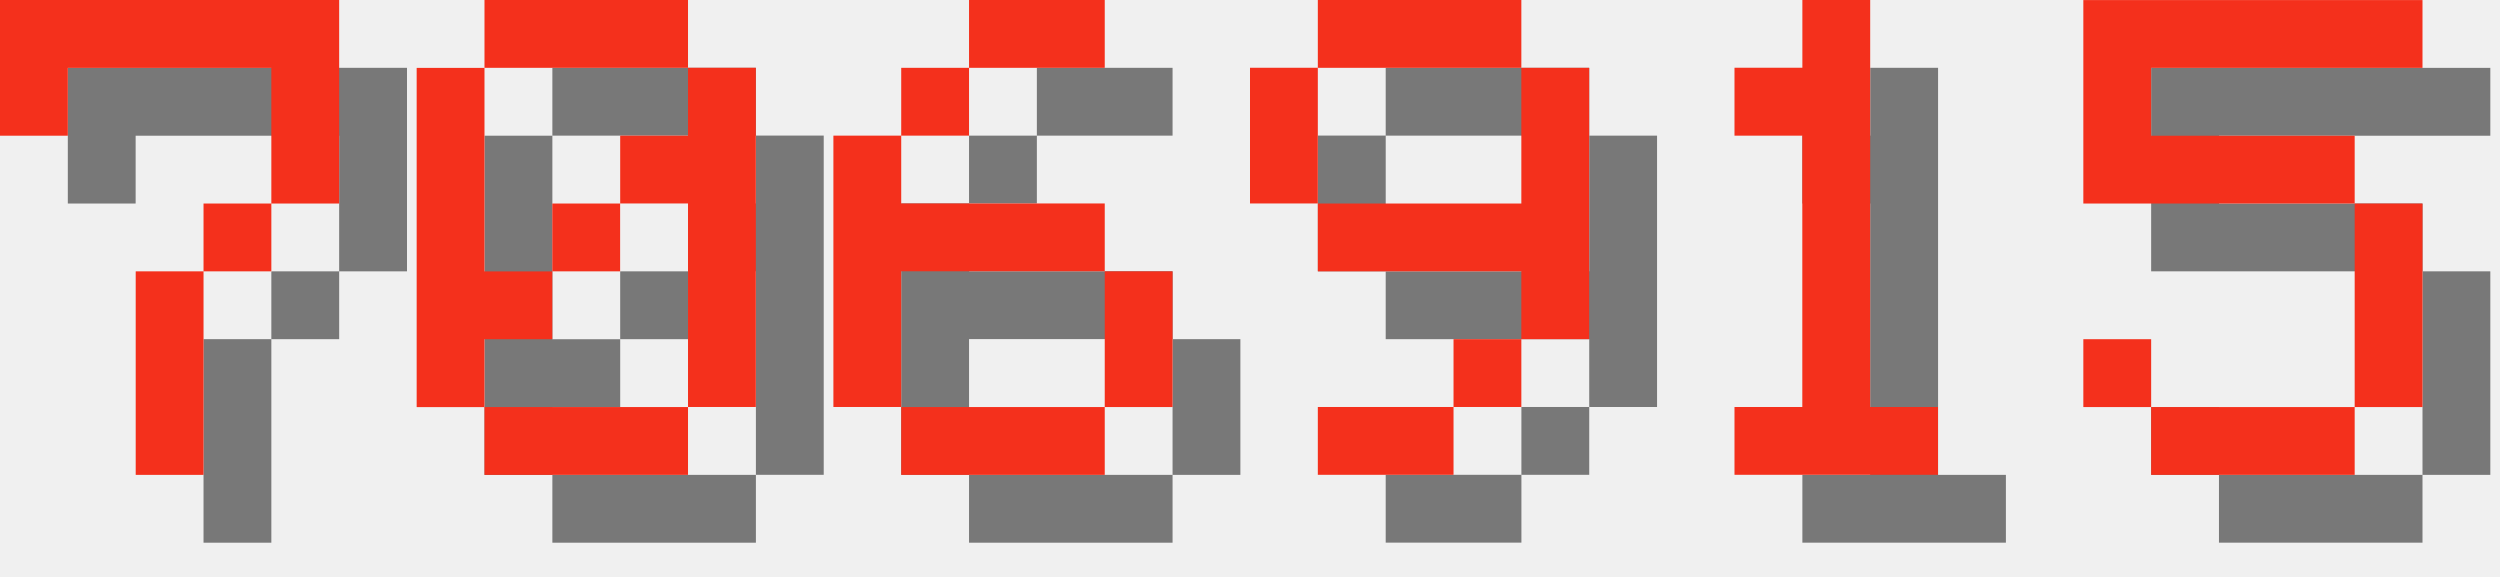
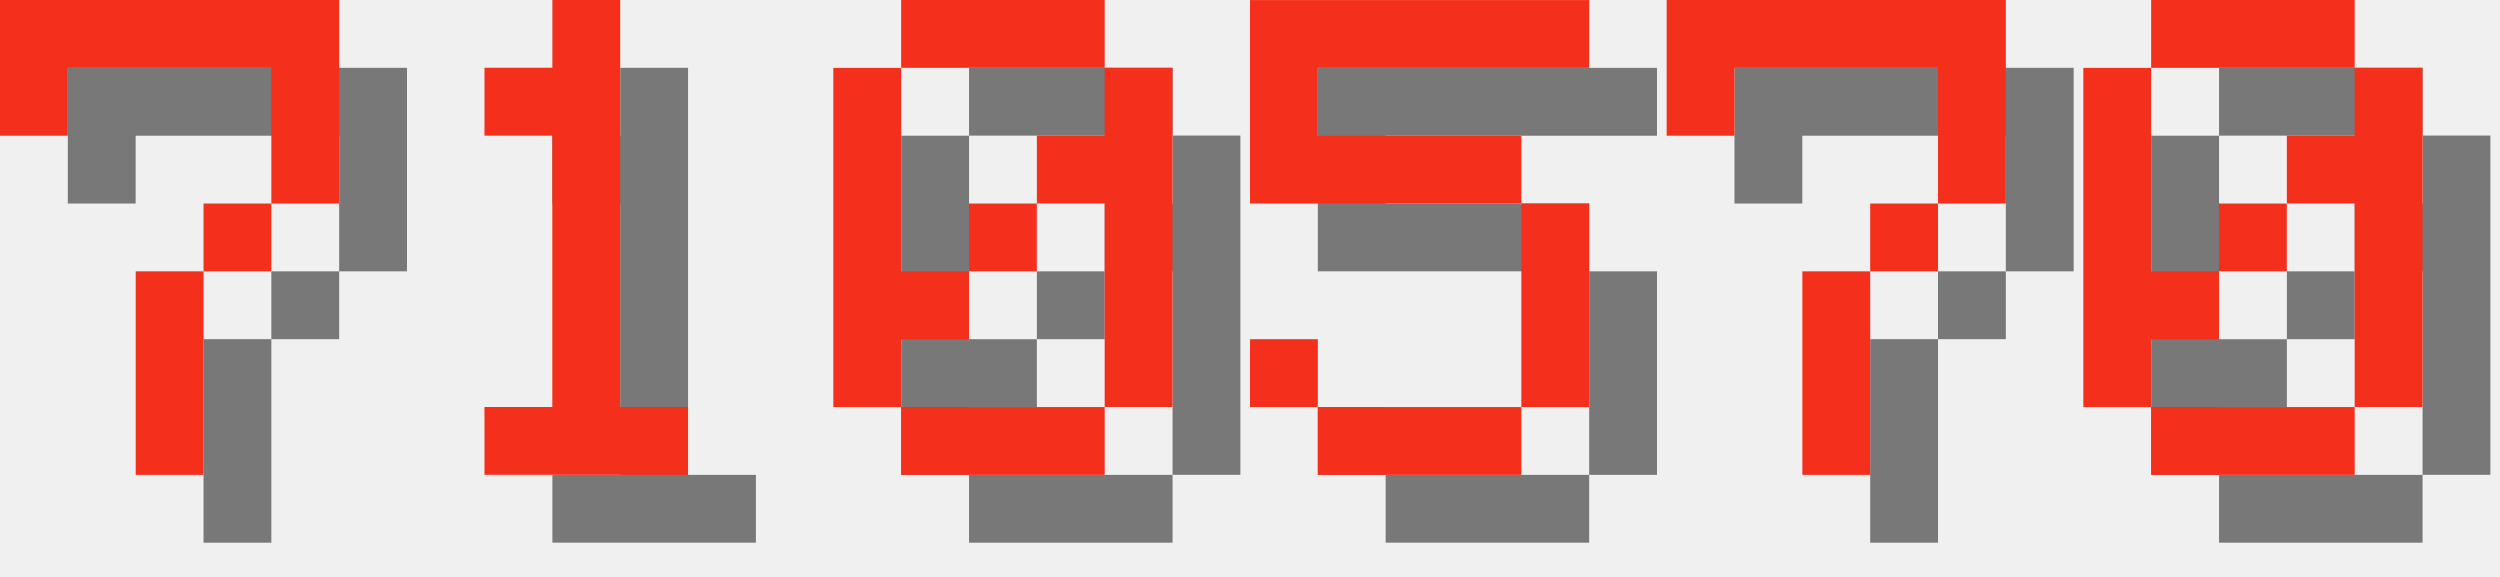
<svg xmlns="http://www.w3.org/2000/svg" version="1.1" width="156.0" height="36">
  <style>
        .text-foreground {
            fill: #F4301C;
        }
        .text-shadow {
            fill: #000000;
            fill-opacity: 0.5;
        }
    </style>
  <g class="digit" id="digit_7" transform="translate(0.0, 0), scale(4)">
    <path id="digit_7_shadow" class="text-shadow" d="m1.058 1.058 2e-6 2.117h1.058v-1.058h3.175v1.058l2e-7 1.058h-1.058v1.058h-1.058l4e-7 3.175 1.058 1e-7v-3.175h1.058v-1.058h1.058l5e-7 -1.058v-2.117z" fill-opacity=".5" style="paint-order:stroke fill markers" />
    <path id="digit_7_fg" class="text-foreground" d="m0 0 2e-6 2.117h1.058v-1.058h3.175v1.058l2e-7 1.058h-1.058v1.058h-1.058l4e-7 3.175 1.058 1e-7v-3.175h1.058v-1.058h1.058l5e-7 -1.058v-2.117z" fill="#fff" style="paint-order:stroke fill markers" />
  </g>
-   <g class="digit" id="digit_0" transform="translate(26.0, 0), scale(4)">
+   <g class="digit" id="digit_1" transform="translate(26.0, 0), scale(4)">
+     <path id="digit_1_shadow" class="text-shadow" d="m2.117 2.117v1.058h1.058v4.233h-1.058v1.058h3.175v-1.058h-1.058v-6.35h-1.058v1.058h-1.058z" fill-opacity=".5" style="paint-order:stroke fill markers" />
+     <path id="digit_1_fg" class="text-foreground" d="m1.058 1.058v1.058h1.058v4.233h-1.058v1.058h3.175v-1.058h-1.058v-6.35h-1.058v1.058h-1.058z" fill="#fff" style="paint-order:stroke fill markers" />
+   </g>
+   <g class="digit" id="digit_0" transform="translate(52.0, 0), scale(4)">
    <path id="digit_0_shadow" class="text-shadow" d="m2.117 1.058v1.058h3.175v-1.058h-3.175zm3.175 1.058v1.058h-1.058v1.058h1.058v3.175h1.058v-5.292h-1.058zm0 5.292h-3.175v1.058h3.175v-1.058zm-3.175 0v-1.058h1.058v-1.058h-1.058v-3.175h-1.058v5.292h1.058zm1.058-2.117h1.058v-1.058h-1.058v1.058z" fill-opacity=".5" style="paint-order:stroke fill markers" />
    <path id="digit_0_fg" class="text-foreground" d="m1.058 0v1.058h3.175v-1.058h-3.175zm3.175 1.058v1.058h-1.058v1.058h1.058v3.175h1.058v-5.292h-1.058zm0 5.292h-3.175v1.058h3.175v-1.058zm-3.175 0v-1.058h1.058v-1.058h-1.058v-3.175h-1.058v5.292h1.058zm1.058-2.117h1.058v-1.058h-1.058v1.058z" fill="#fff" style="paint-order:stroke fill markers" />
  </g>
-   <g class="digit" id="digit_6" transform="translate(52.0, 0), scale(4)">
-     <path id="digit_6_shadow" class="text-shadow" d="m3.175 1.058v1.058h2.117v-1.058h-2.117zm0 1.058h-1.058v1.058h1.058v-1.058zm-1.058 1.058h-1.058v4.233h1.058v-2.117h3.175v-1.058h-3.175v-1.058zm3.175 2.117v2.117h1.058v-2.117h-1.058zm0 2.117h-3.175v1.058h3.175v-1.058z" fill-opacity=".5" style="paint-order:stroke fill markers" />
-     <path id="digit_6_fg" class="text-foreground" d="m2.117 0v1.058h2.117v-1.058h-2.117zm0 1.058h-1.058v1.058h1.058v-1.058zm-1.058 1.058h-1.058v4.233h1.058v-2.117h3.175v-1.058h-3.175v-1.058zm3.175 2.117v2.117h1.058v-2.117h-1.058zm0 2.117h-3.175v1.058h3.175v-1.058z" fill="#fff" style="paint-order:stroke fill markers" />
-   </g>
-   <g class="digit" id="digit_9" transform="translate(78.0, 0), scale(4)">
-     <path id="digit_9_shadow" class="text-shadow" d="m2.117 1.058v1.058h3.175v-1.058h-3.175zm3.175 1.058v2.117h-3.175v1.058h3.175v1.058h1.058v-4.233h-1.058zm0 4.233h-1.058v1.058h1.058v-1.058zm-1.058 1.058h-2.117v1.058h2.117v-1.058zm-2.117-3.175v-2.117h-1.058v2.117h1.058z" fill-opacity=".5" style="paint-order:stroke fill markers" />
-     <path id="digit_9_fg" class="text-foreground" d="m1.058 0v1.058h3.175v-1.058h-3.175zm3.175 1.058v2.117h-3.175v1.058h3.175v1.058h1.058v-4.233h-1.058zm0 4.233h-1.058v1.058h1.058v-1.058zm-1.058 1.058h-2.117v1.058h2.117v-1.058zm-2.117-3.175v-2.117h-1.058v2.117h1.058z" fill="#fff" style="paint-order:stroke fill markers" />
-   </g>
-   <g class="digit" id="digit_1" transform="translate(104.0, 0), scale(4)">
-     <path id="digit_1_shadow" class="text-shadow" d="m2.117 2.117v1.058h1.058v4.233h-1.058v1.058h3.175v-1.058h-1.058v-6.35h-1.058v1.058h-1.058z" fill-opacity=".5" style="paint-order:stroke fill markers" />
-     <path id="digit_1_fg" class="text-foreground" d="m1.058 1.058v1.058h1.058v4.233h-1.058v1.058h3.175v-1.058h-1.058v-6.35h-1.058v1.058h-1.058z" fill="#fff" style="paint-order:stroke fill markers" />
-   </g>
-   <g class="digit" id="digit_5" transform="translate(130.0, 0), scale(4)">
+   <g class="digit" id="digit_5" transform="translate(78.0, 0), scale(4)">
    <path id="digit_5_shadow" class="text-shadow" d="m1.058 1.058v3.175h4.233v3.175h-3.175v-1.058h-1.058v1.058h1.058v1.058h3.175v-1.058h1.058v-3.175h-1.058v-1.058h-3.175v-1.058h4.233v-1.058h-5.292z" fill-opacity=".5" style="paint-order:stroke fill markers" />
    <path id="digit_5_fg" class="text-foreground" d="m0 0v3.175h4.233v3.175h-3.175v-1.058h-1.058v1.058h1.058v1.058h3.175v-1.058h1.058v-3.175h-1.058v-1.058h-3.175v-1.058h4.233v-1.058h-5.292z" fill="#fff" style="paint-order:stroke fill markers" />
  </g>
+   <g class="digit" id="digit_7" transform="translate(104.0, 0), scale(4)">
+     <path id="digit_7_shadow" class="text-shadow" d="m1.058 1.058 2e-6 2.117h1.058v-1.058h3.175v1.058l2e-7 1.058h-1.058v1.058h-1.058l4e-7 3.175 1.058 1e-7v-3.175h1.058v-1.058h1.058l5e-7 -1.058v-2.117z" fill-opacity=".5" style="paint-order:stroke fill markers" />
+     <path id="digit_7_fg" class="text-foreground" d="m0 0 2e-6 2.117h1.058v-1.058h3.175v1.058l2e-7 1.058h-1.058v1.058h-1.058l4e-7 3.175 1.058 1e-7v-3.175h1.058v-1.058h1.058l5e-7 -1.058v-2.117z" fill="#fff" style="paint-order:stroke fill markers" />
+   </g>
+   <g class="digit" id="digit_0" transform="translate(130.0, 0), scale(4)">
+     <path id="digit_0_shadow" class="text-shadow" d="m2.117 1.058v1.058h3.175v-1.058h-3.175zm3.175 1.058v1.058h-1.058v1.058h1.058v3.175h1.058v-5.292h-1.058zm0 5.292h-3.175v1.058h3.175v-1.058zm-3.175 0v-1.058h1.058v-1.058h-1.058v-3.175h-1.058v5.292h1.058zm1.058-2.117h1.058v-1.058h-1.058v1.058z" fill-opacity=".5" style="paint-order:stroke fill markers" />
+     <path id="digit_0_fg" class="text-foreground" d="m1.058 0v1.058h3.175v-1.058h-3.175zm3.175 1.058v1.058h-1.058v1.058h1.058v3.175h1.058v-5.292h-1.058zm0 5.292h-3.175v1.058h3.175v-1.058zm-3.175 0v-1.058h1.058v-1.058h-1.058v-3.175h-1.058v5.292h1.058zm1.058-2.117h1.058v-1.058h-1.058v1.058z" fill="#fff" style="paint-order:stroke fill markers" />
+   </g>
</svg>
